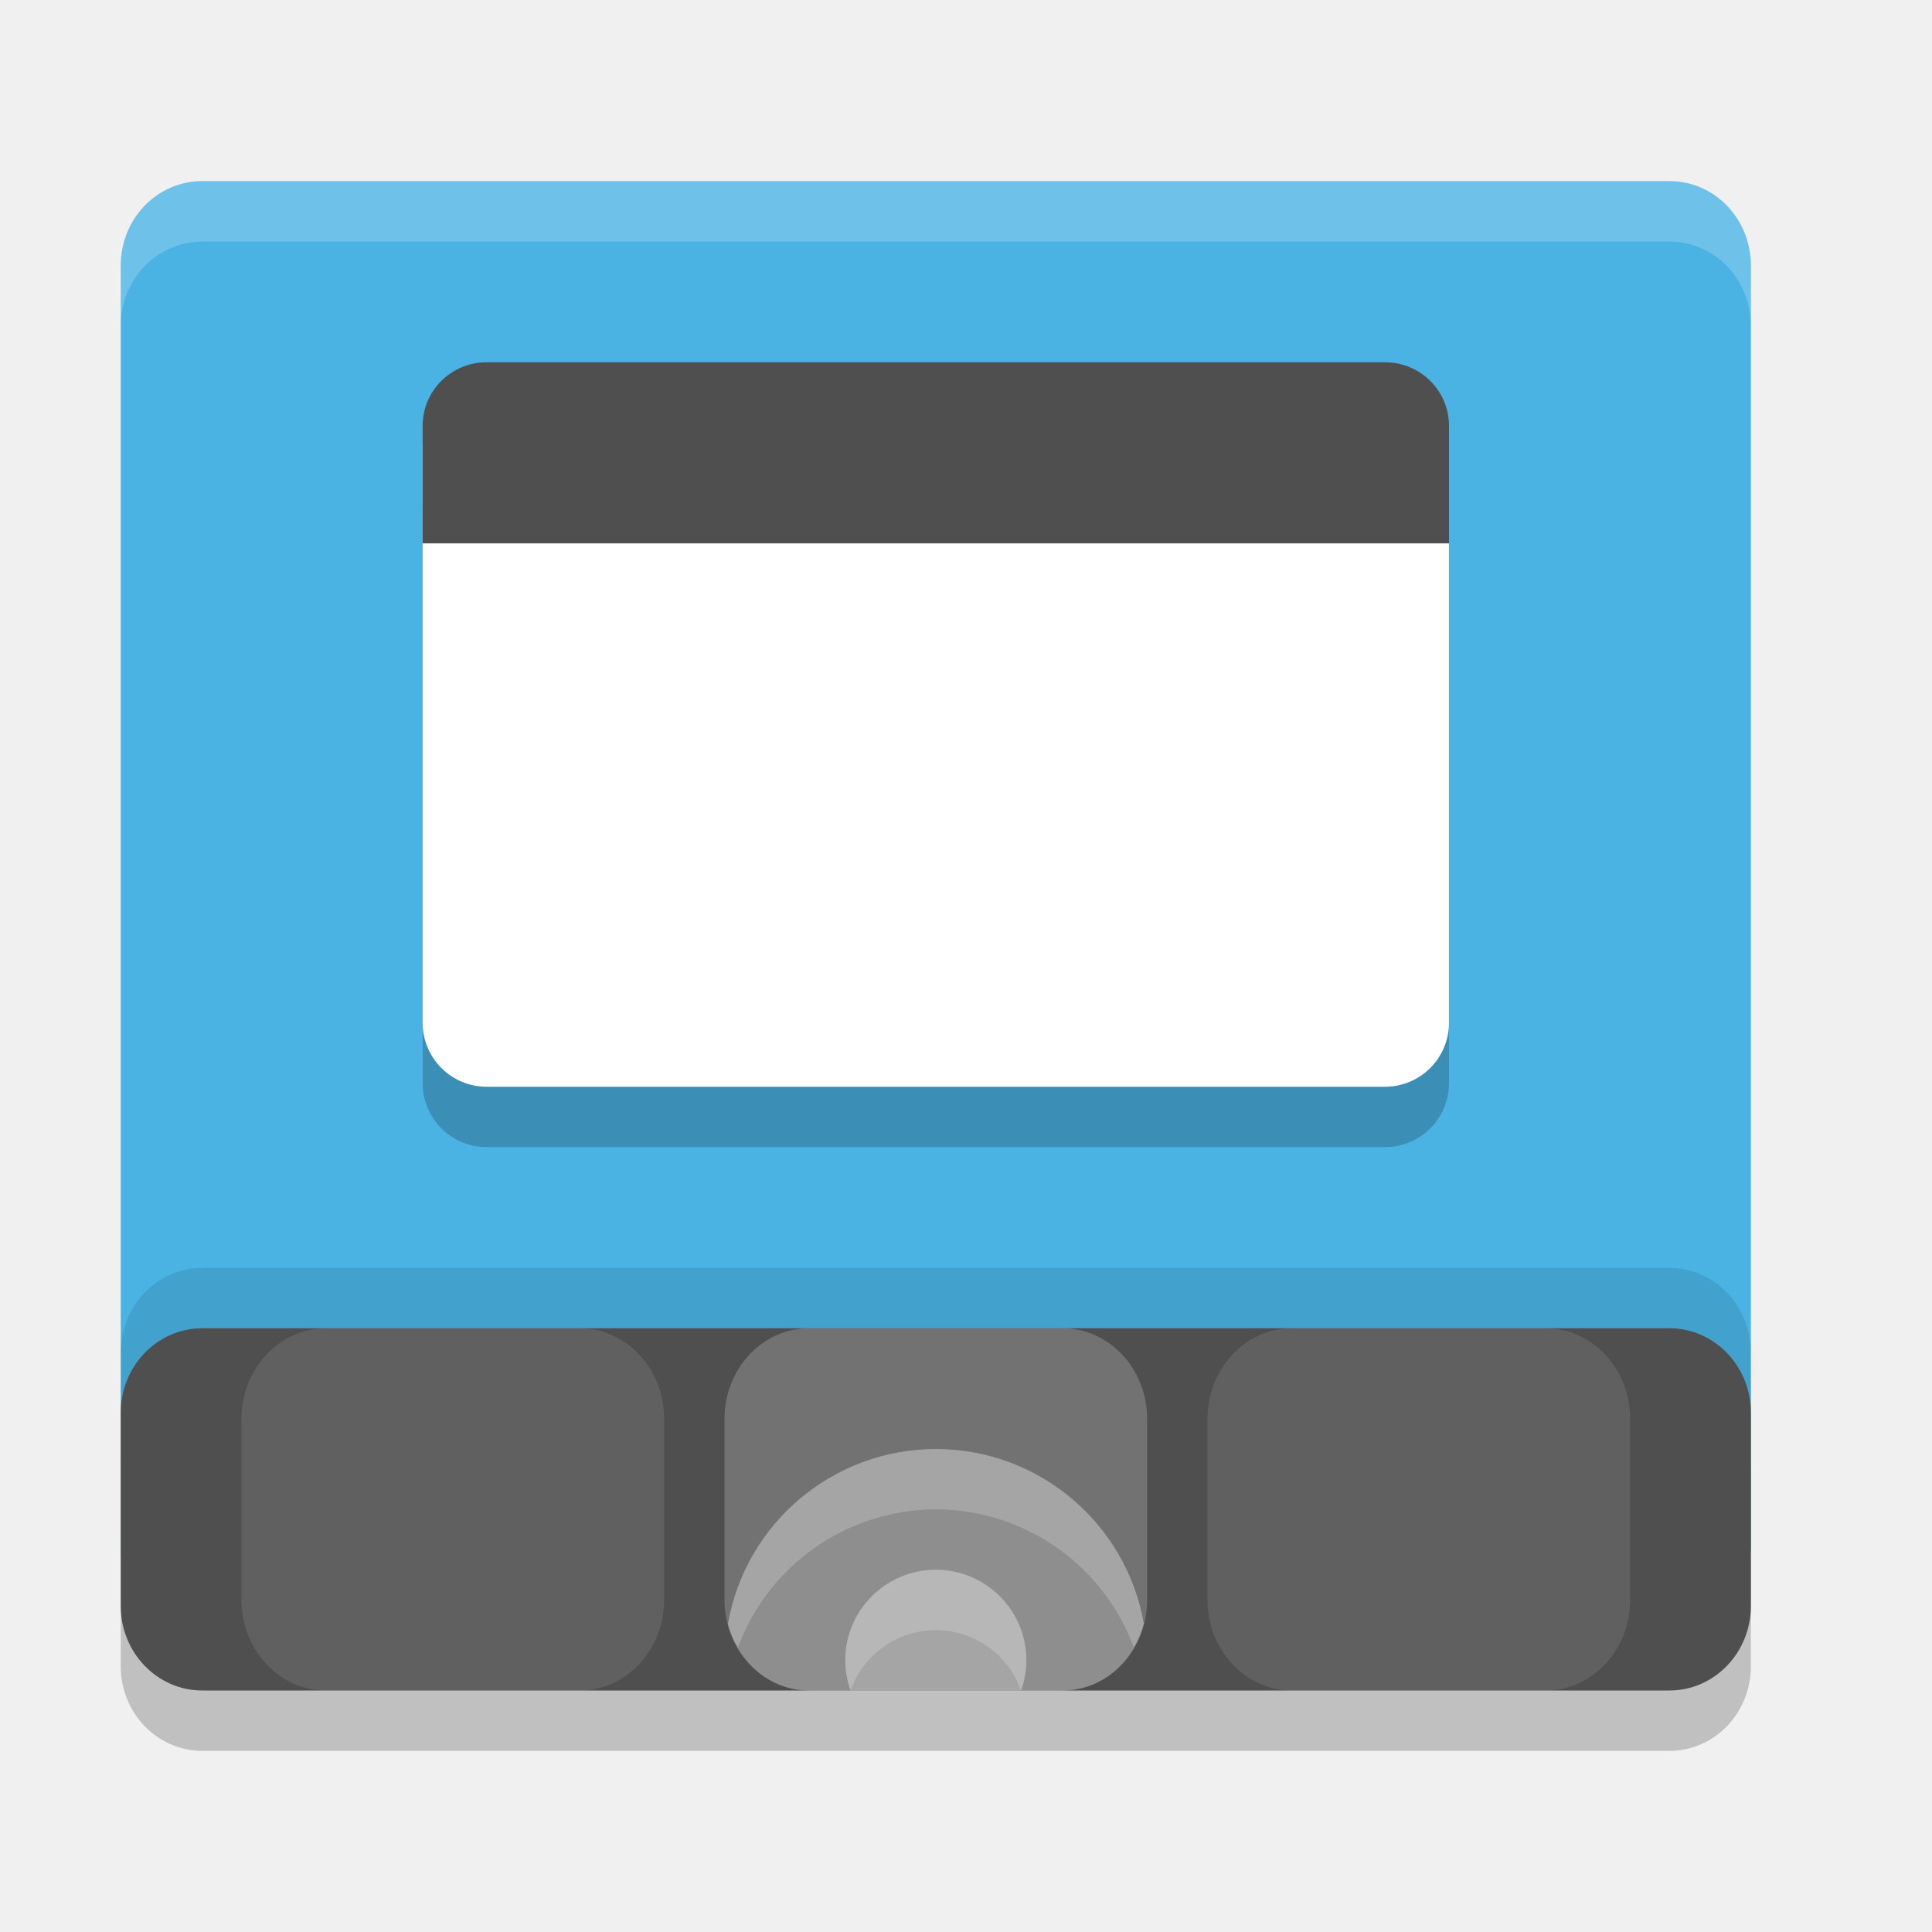
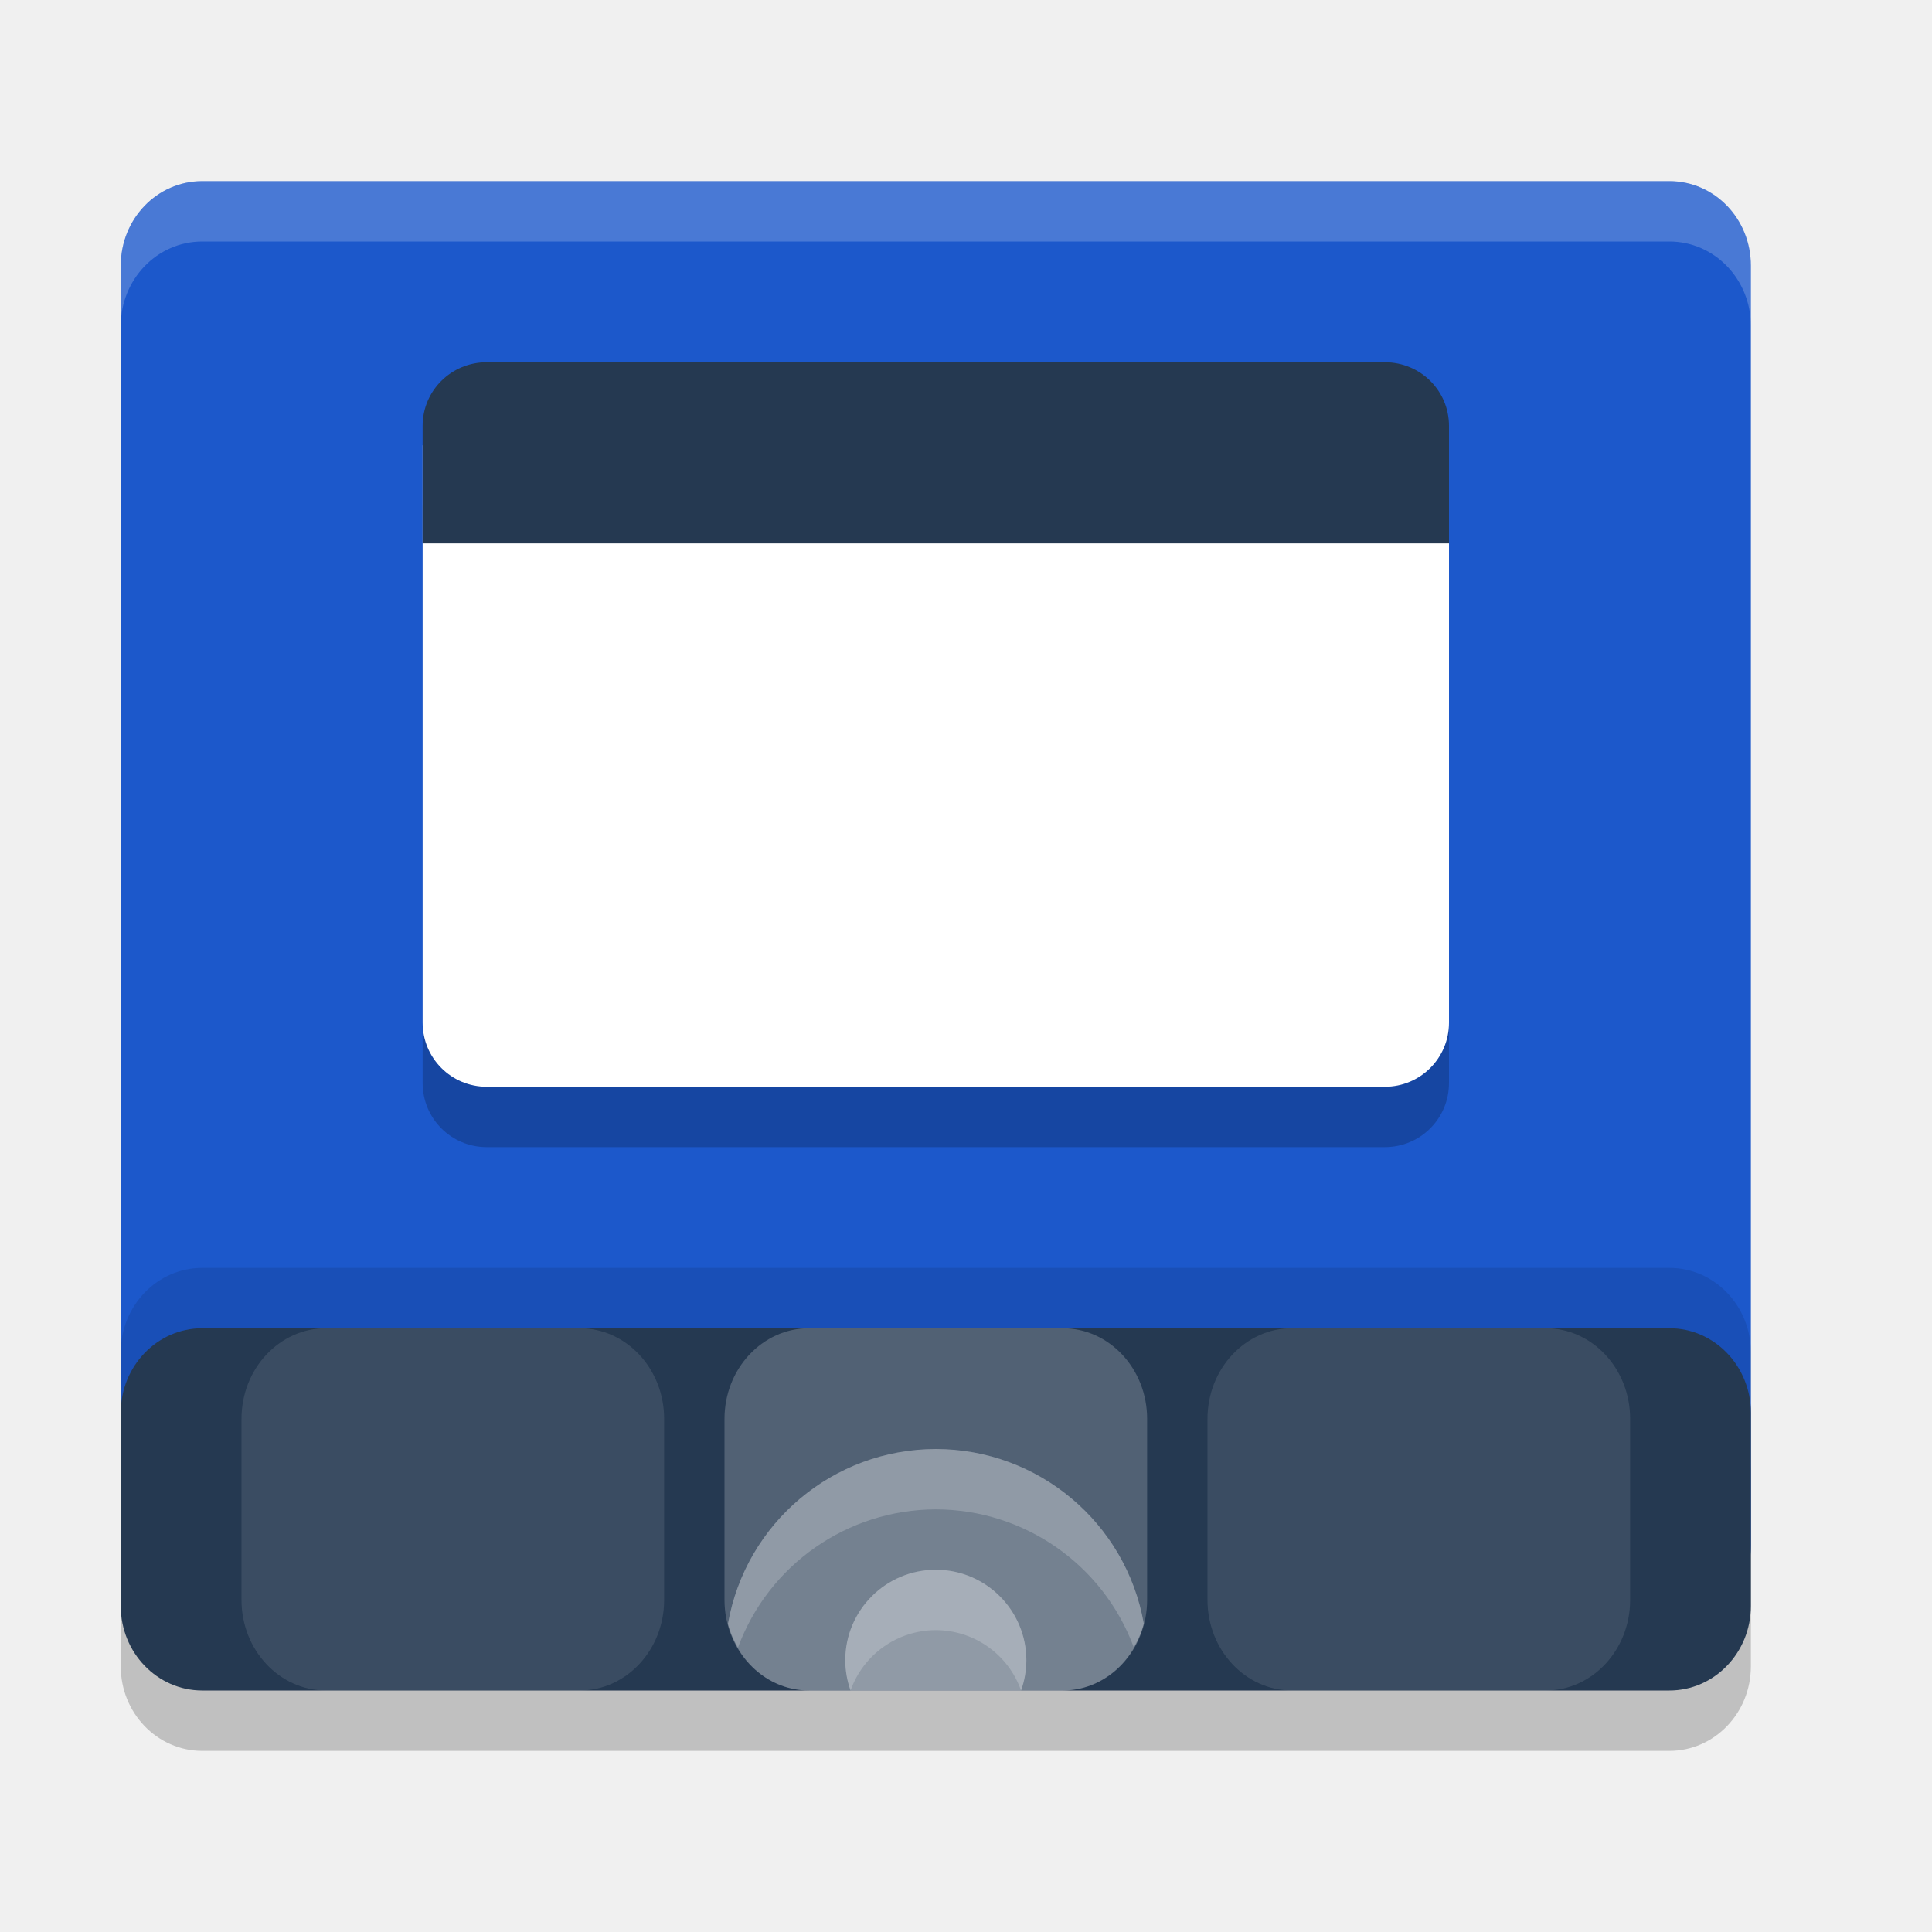
<svg xmlns="http://www.w3.org/2000/svg" width="32" height="32" version="1.1">
  <rect style="opacity:0.2" width="27" height="6" x="2" y="23" rx="1.35" ry="1.4" />
-   <path style="fill:#4ab3e4" d="M 3.35,3 C 2.602,3 2,3.624 2,4.4 V 5.8 25.6 C 2,26.376 2.602,27 3.35,27 h 24.3 C 28.398,27 29,26.376 29,25.6 V 5.8 4.4 C 29,3.624 28.398,3 27.65,3 Z" />
+   <path style="fill:#1c58cb" d="M 3.35,3 C 2.602,3 2,3.624 2,4.4 V 5.8 25.6 C 2,26.376 2.602,27 3.35,27 h 24.3 C 28.398,27 29,26.376 29,25.6 V 5.8 4.4 C 29,3.624 28.398,3 27.65,3 Z" />
  <rect style="opacity:0.1" width="27" height="6" x="2" y="21" rx="1.35" ry="1.4" />
-   <rect style="fill:#4f4f4f" width="27" height="6" x="2" y="22" rx="1.35" ry="1.4" />
+   <rect style="fill:#253951" width="27" height="6" x="2" y="22" rx="1.35" ry="1.4" />
  <rect style="opacity:0.2;fill:#ffffff" width="7" height="6" x="12" y="22" rx="1.4" ry="1.5" />
  <path style="opacity:0.2;fill:#ffffff" d="M 15.5 24 A 3.5 3.5 0 0 0 12.057 26.896 C 12.219 27.532 12.754 28 13.4 28 L 17.6 28 C 18.248 28 18.785 27.529 18.945 26.891 A 3.5 3.5 0 0 0 15.5 24 z" />
  <rect style="opacity:0.1;fill:#ffffff" width="7" height="6" x="4" y="22" rx="1.4" ry="1.5" />
  <rect style="opacity:0.1;fill:#ffffff" width="7" height="6" x="20" y="22" rx="1.4" ry="1.5" />
  <path style="opacity:0.2" d="m 7,8.375 v 9.562 C 7,18.526 7.474,19 8.062,19 h 14.875 C 23.526,19 24,18.526 24,17.938 V 8.375 Z" />
  <path style="fill:#ffffff" d="m 7,7.375 v 9.562 C 7,17.526 7.474,18 8.062,18 h 14.875 C 23.526,18 24,17.526 24,16.938 V 7.375 Z" />
-   <path style="fill:#4f4f4f" d="m 8.062,6 h 14.875 C 23.526,6 24,6.47 24,7.054 V 9 H 7 V 7.054 C 7,6.47 7.474,6 8.062,6 Z" />
+   <path style="fill:#253951" d="m 8.062,6 h 14.875 C 23.526,6 24,6.47 24,7.054 V 9 H 7 V 7.054 C 7,6.47 7.474,6 8.062,6 Z" />
  <path style="fill:#ffffff;opacity:0.2" d="M 3.35 3 C 2.602 3 2 3.625 2 4.4 L 2 5.4 C 2 4.625 2.602 4 3.35 4 L 27.65 4 C 28.398 4 29 4.625 29 5.4 L 29 4.4 C 29 3.625 28.398 3 27.65 3 L 3.35 3 z" />
  <path style="opacity:0.2;fill:#ffffff" d="M 15.5 26 A 1.5 1.5 0 0 0 14 27.5 A 1.5 1.5 0 0 0 14.088 28 L 16.912 28 A 1.5 1.5 0 0 0 17 27.5 A 1.5 1.5 0 0 0 15.5 26 z" />
  <path style="opacity:0.2;fill:#ffffff" d="M 15.5 24 A 3.5 3.5 0 0 0 12.057 26.896 C 12.093 27.038 12.153 27.168 12.223 27.289 A 3.5 3.5 0 0 1 15.5 25 A 3.5 3.5 0 0 1 18.779 27.285 C 18.849 27.163 18.91 27.033 18.945 26.891 A 3.5 3.5 0 0 0 15.5 24 z" />
  <path style="opacity:0.2;fill:#ffffff" d="M 15.5 26 A 1.5 1.5 0 0 0 14 27.5 A 1.5 1.5 0 0 0 14.088 28 A 1.5 1.5 0 0 1 15.5 27 A 1.5 1.5 0 0 1 16.912 28 A 1.5 1.5 0 0 0 17 27.5 A 1.5 1.5 0 0 0 15.5 26 z" />
</svg>
